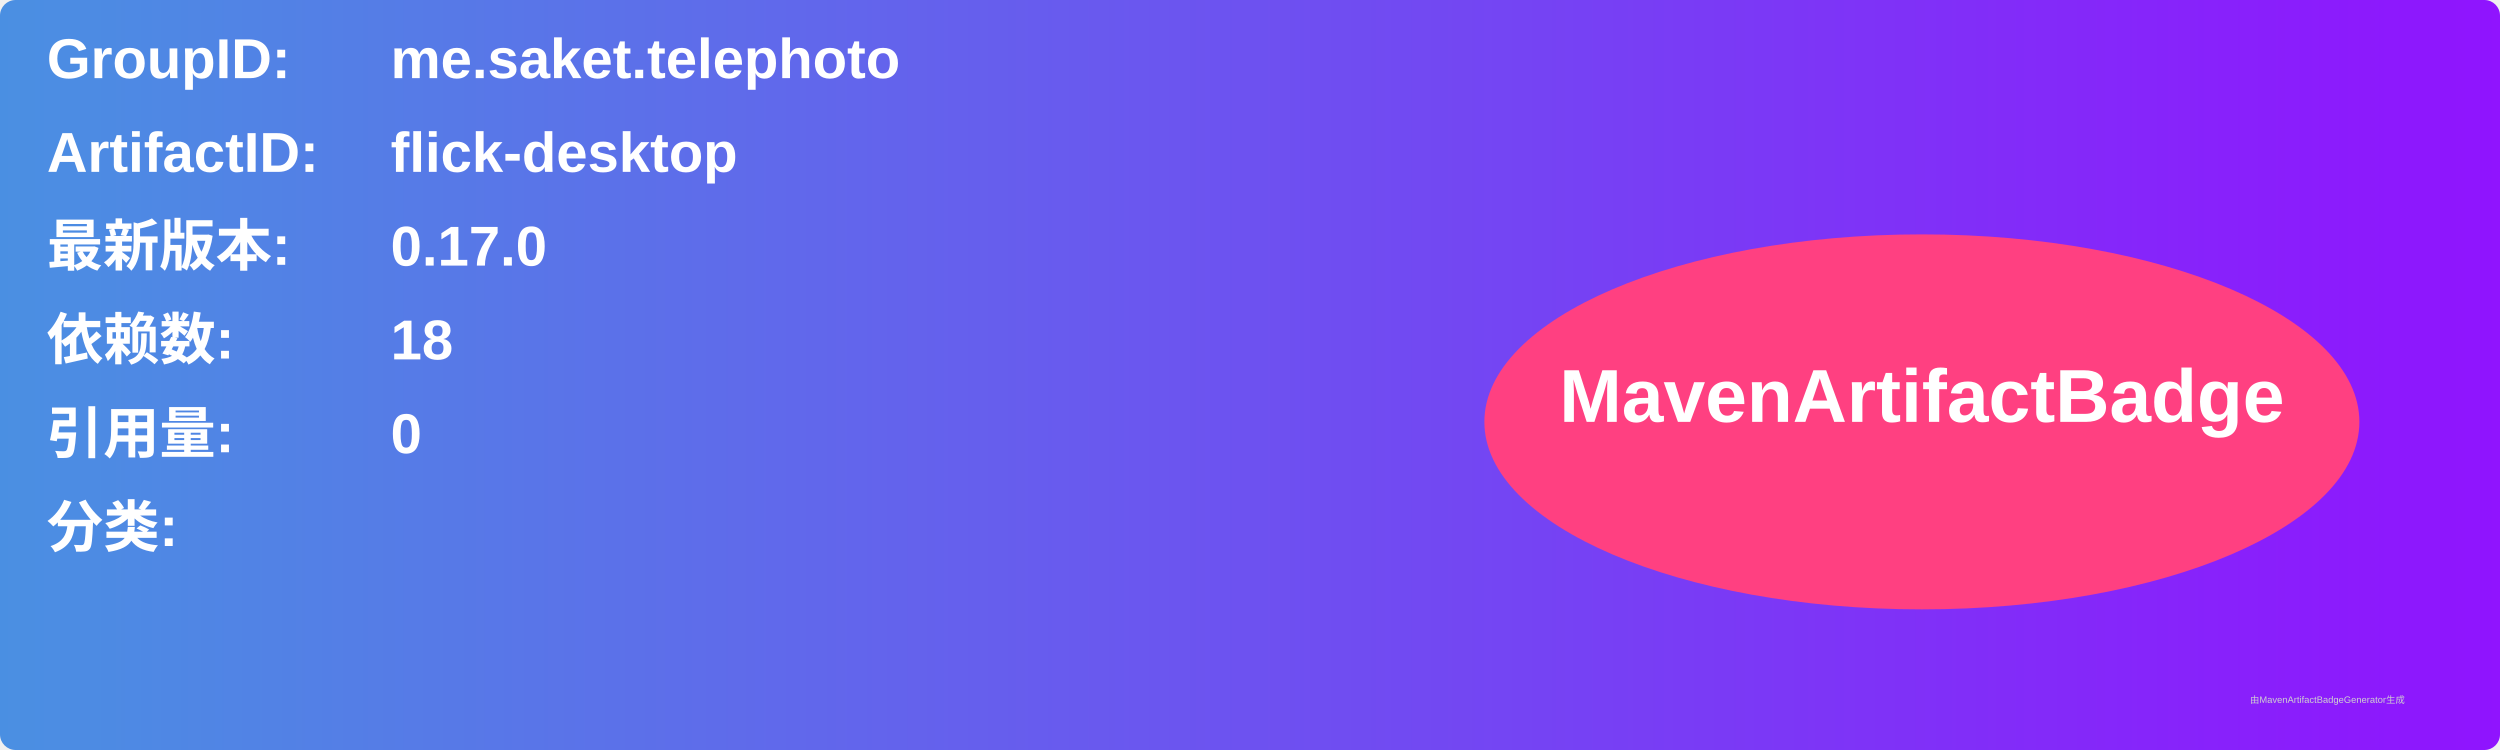
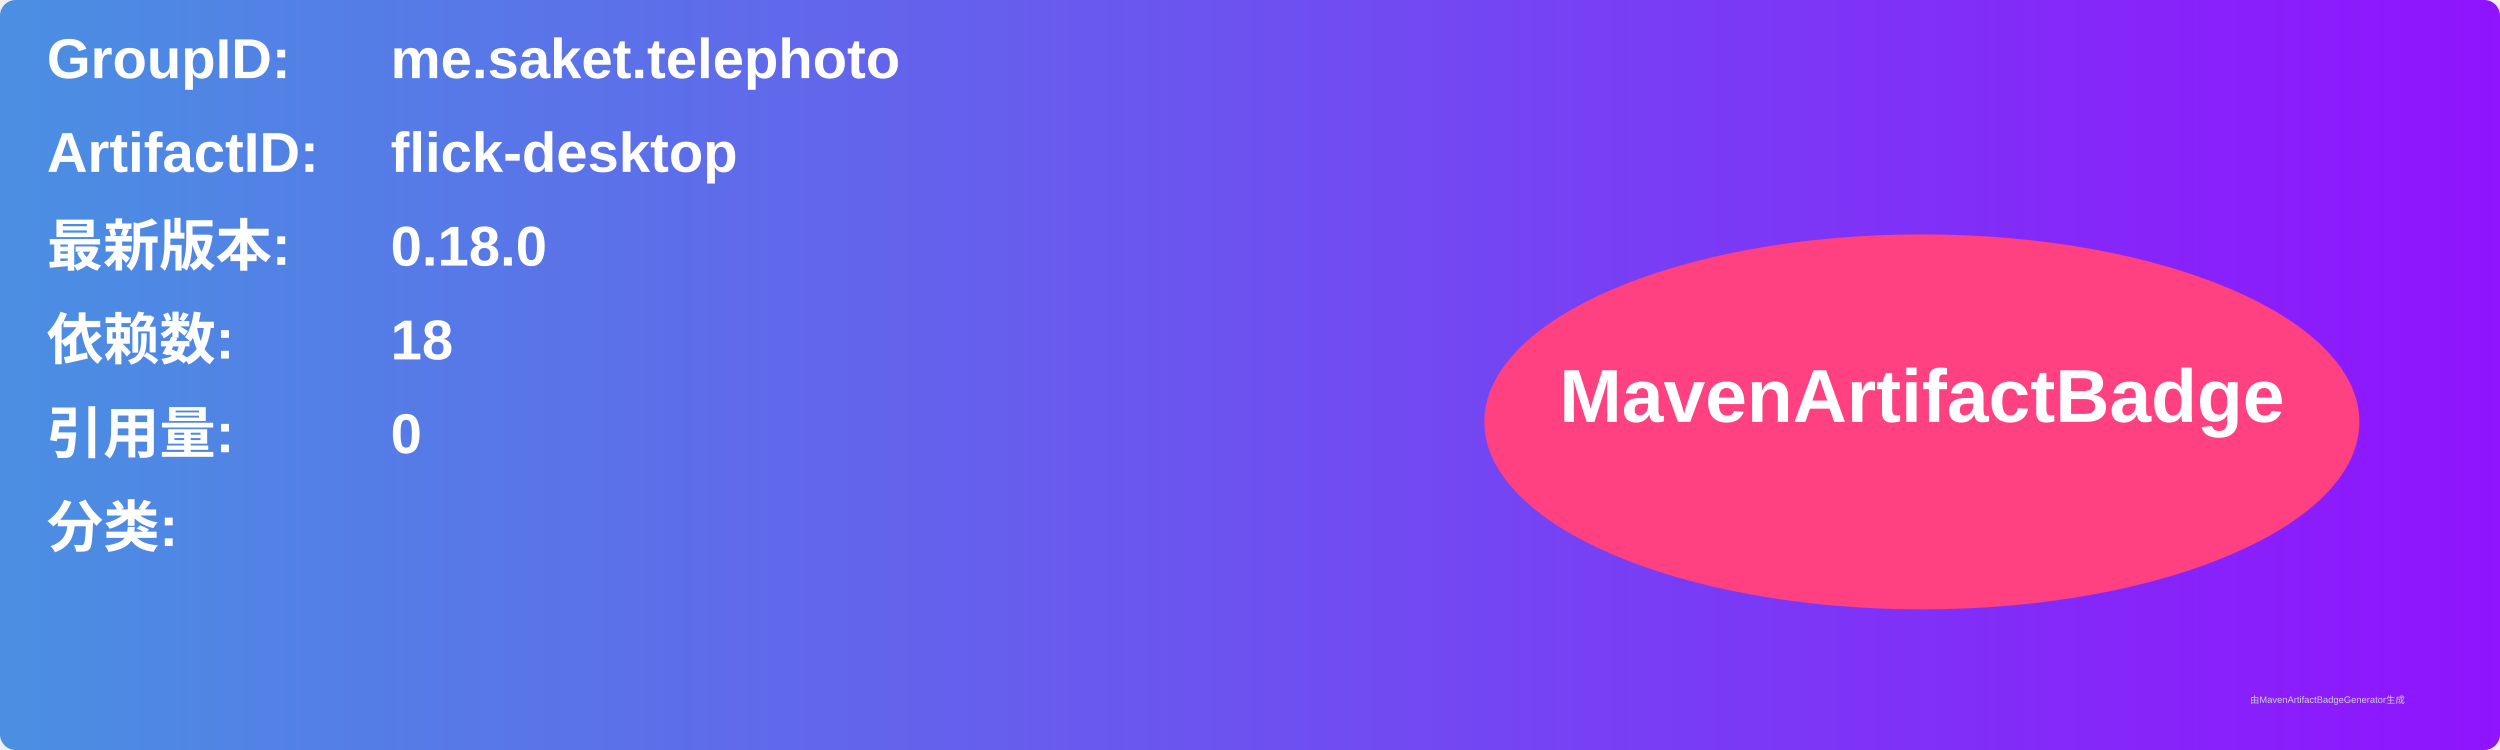
<svg xmlns="http://www.w3.org/2000/svg" width="800" height="240" viewBox="0 0 800 240">
  <linearGradient id="grad" x1="0%" y1="0%" x2="100%" y2="0%">
    <stop offset="0%" stop-color="#4a90e2" />
    <stop offset="100%" stop-color="#9013fe" />
  </linearGradient>
  <rect width="100%" height="100%" rx="5" ry="5" fill="url(#grad)" />
  <g transform="translate(15, 15)">
    <text x="0" y="10" font-family="Arial" font-size="18" fill="white" font-weight="bold" width="260">GroupID:</text>
    <text x="110" y="10" font-family="Arial" font-size="18" fill="white" font-weight="bold" width="460">me.saket.telephoto</text>
    <text x="0" y="40" font-family="Arial" font-size="18" fill="white" font-weight="bold" width="260">ArtifactID:</text>
    <text x="110" y="40" font-family="Arial" font-size="18" fill="white" font-weight="bold" width="460">flick-desktop</text>
    <text x="0" y="70" font-family="Arial" font-size="18" fill="white" font-weight="bold">最新版本:</text>
    <text x="110" y="70" font-family="Arial" font-size="18" fill="white" font-weight="bold">
-       <tspan font-weight="bold">0.17.0</tspan>
+       <tspan font-weight="bold">0.18.0</tspan>
    </text>
    <text x="0" y="100" font-family="Arial" font-size="18" fill="white" font-weight="bold">依赖数: </text>
    <text x="110" y="100" font-family="Arial" font-size="18" fill="white">
      <tspan font-weight="bold">18</tspan>
    </text>
    <text x="0" y="130" font-family="Arial" font-size="18" fill="white" font-weight="bold">引用量: </text>
    <text x="110" y="130" font-family="Arial" font-size="18" fill="white">
      <tspan font-weight="bold">0</tspan>
    </text>
    <text x="0" y="160" font-family="Arial" font-size="18" fill="white" font-weight="bold">分类:</text>
    <text x="10" y="190" font-family="Arial" font-size="10" fill="white">
      <tspan font-weight="bold" />
    </text>
    <ellipse cx="600" cy="120" rx="140" ry="60" fill="#ff4081" />
    <text x="600" y="120" text-anchor="middle" font-family="Arial" font-size="24" fill="white" font-weight="bold">MavenArtifactBadge</text>
  </g>
  <text x="720" y="225" font-family="Arial" font-size="3" fill="#d0d0d0">由MavenArtifactBadgeGenerator生成</text>
</svg>
